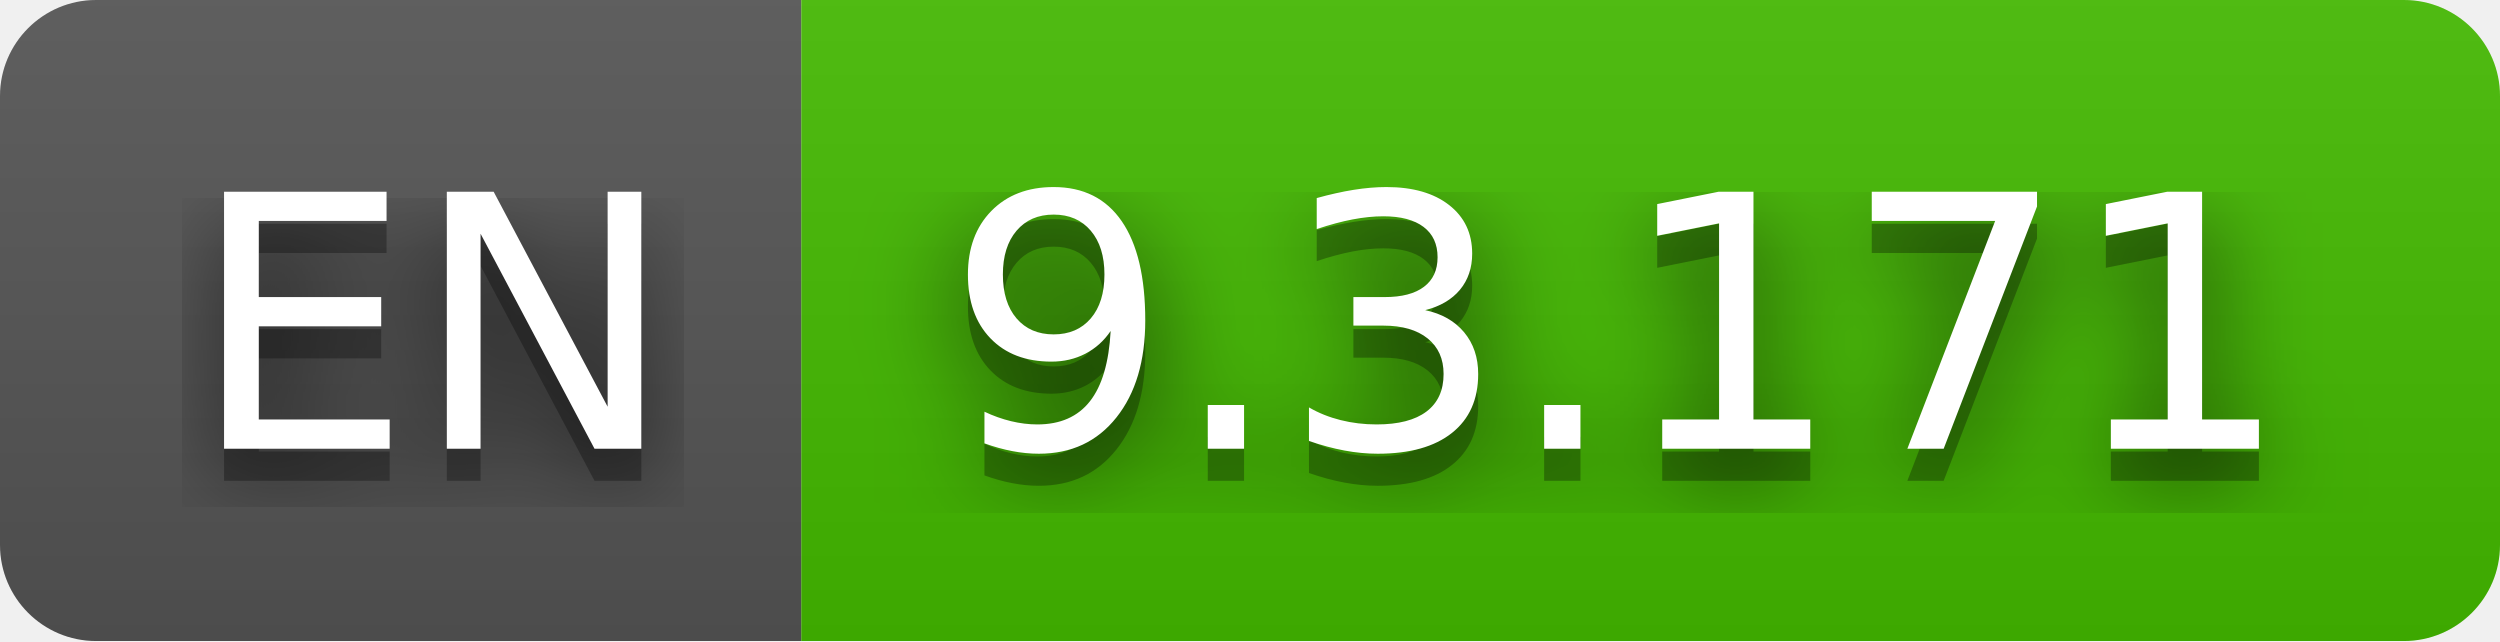
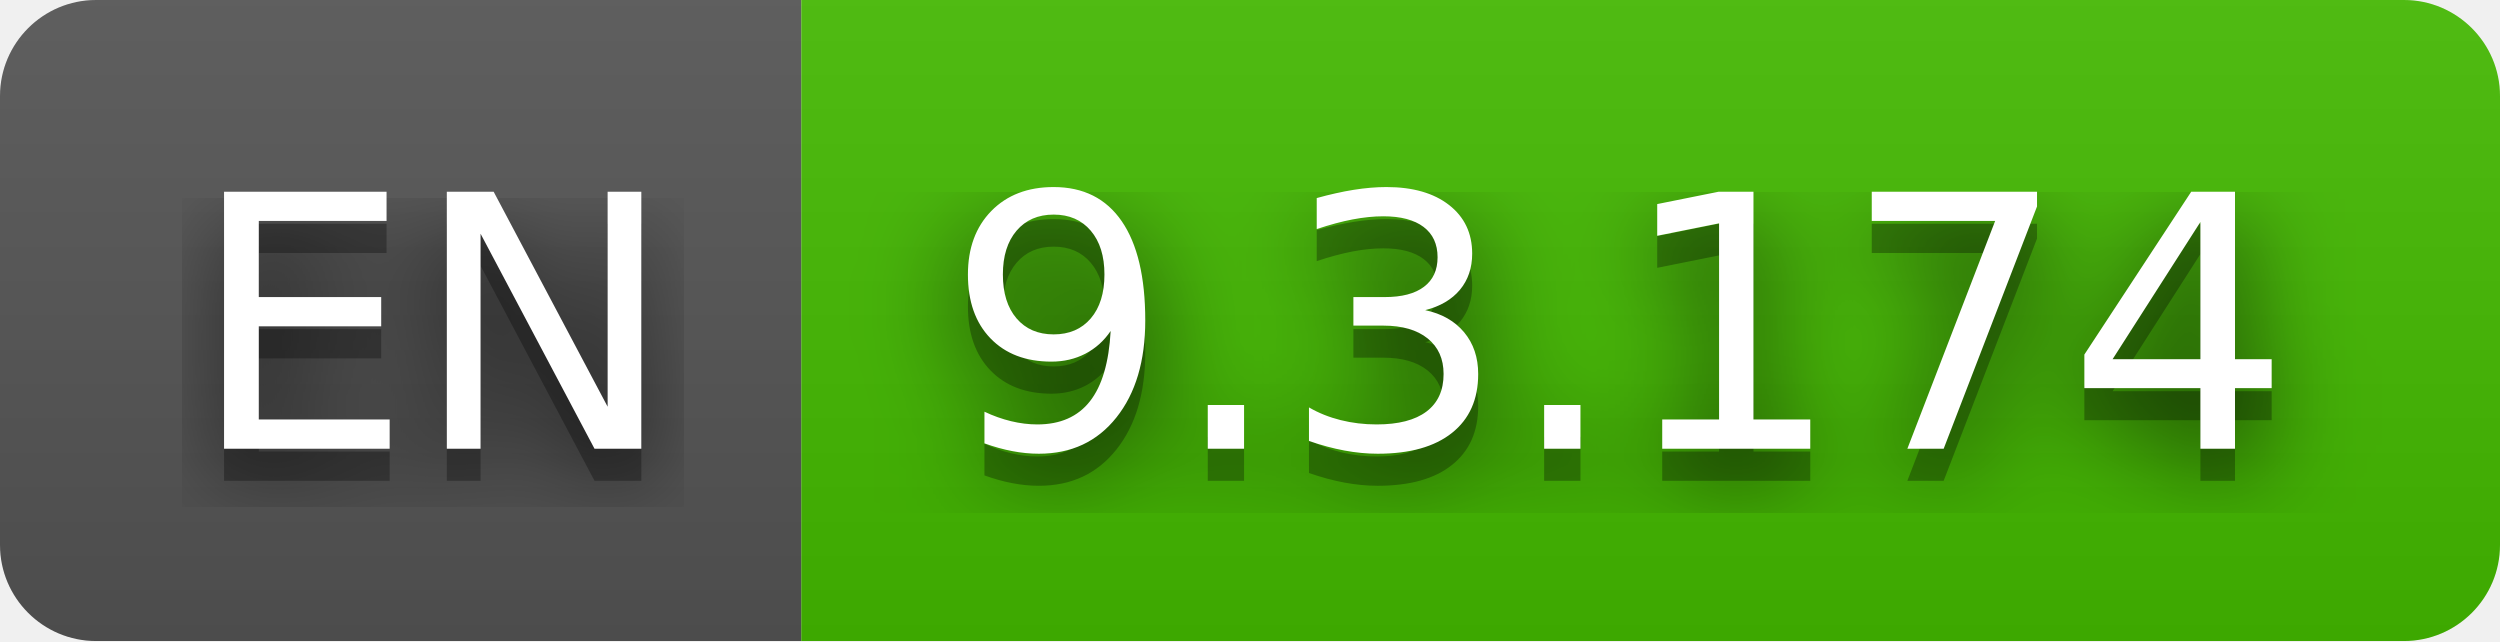
- <svg xmlns="http://www.w3.org/2000/svg" width="78" height="20" role="img" aria-label="EN: 9.3.171">
+ <svg xmlns="http://www.w3.org/2000/svg" width="78" height="20" role="img" aria-label="EN: 9.3.174">
  <filter id="blur">
    <feGaussianBlur in="SourceGraphic" stdDeviation="16" />
  </filter>
  <linearGradient id="s" x2="0" y2="100%">
    <stop offset="0" stop-color="#bbb" stop-opacity=".1" />
    <stop offset="1" stop-opacity=".1" />
  </linearGradient>
  <clipPath id="r">
    <rect width="78" height="20" rx="3" fill="#fff" />
  </clipPath>
  <g clip-path="url(#r)">
    <rect width="25" height="20" fill="#555" />
    <rect x="25" width="53" height="20" fill="#4b0" />
    <rect width="78" height="20" fill="url(#s)" />
  </g>
  <g fill="#fff" text-anchor="middle" font-family="Verdana,Geneva,DejaVu Sans,sans-serif" text-rendering="geometricPrecision" font-size="110">
    <text aria-hidden="true" x="135" y="150" fill="#010101" fill-opacity=".80" filter="url(#blur)" transform="scale(.1)" textLength="150">EN</text>
    <text aria-hidden="true" x="135" y="150" fill="#010101" fill-opacity=".3" transform="scale(.1)" textLength="150">EN</text>
    <text x="135" y="140" transform="scale(.1)" fill="#fff" textLength="150">EN</text>
-     <text aria-hidden="true" x="505" y="150" fill="#010101" fill-opacity=".80" filter="url(#blur)" transform="scale(.1)" textLength="430">9.3.171</text>
-     <text aria-hidden="true" x="505" y="150" fill="#010101" fill-opacity=".3" transform="scale(.1)" textLength="430">9.3.171</text>
-     <text x="505" y="140" transform="scale(.1)" fill="#fff" textLength="430">9.3.171</text>
+     <text aria-hidden="true" x="505" y="150" fill="#010101" fill-opacity=".80" filter="url(#blur)" transform="scale(.1)" textLength="430">9.3.174</text>
+     <text aria-hidden="true" x="505" y="150" fill="#010101" fill-opacity=".3" transform="scale(.1)" textLength="430">9.3.174</text>
+     <text x="505" y="140" transform="scale(.1)" fill="#fff" textLength="430">9.3.174</text>
  </g>
</svg>
